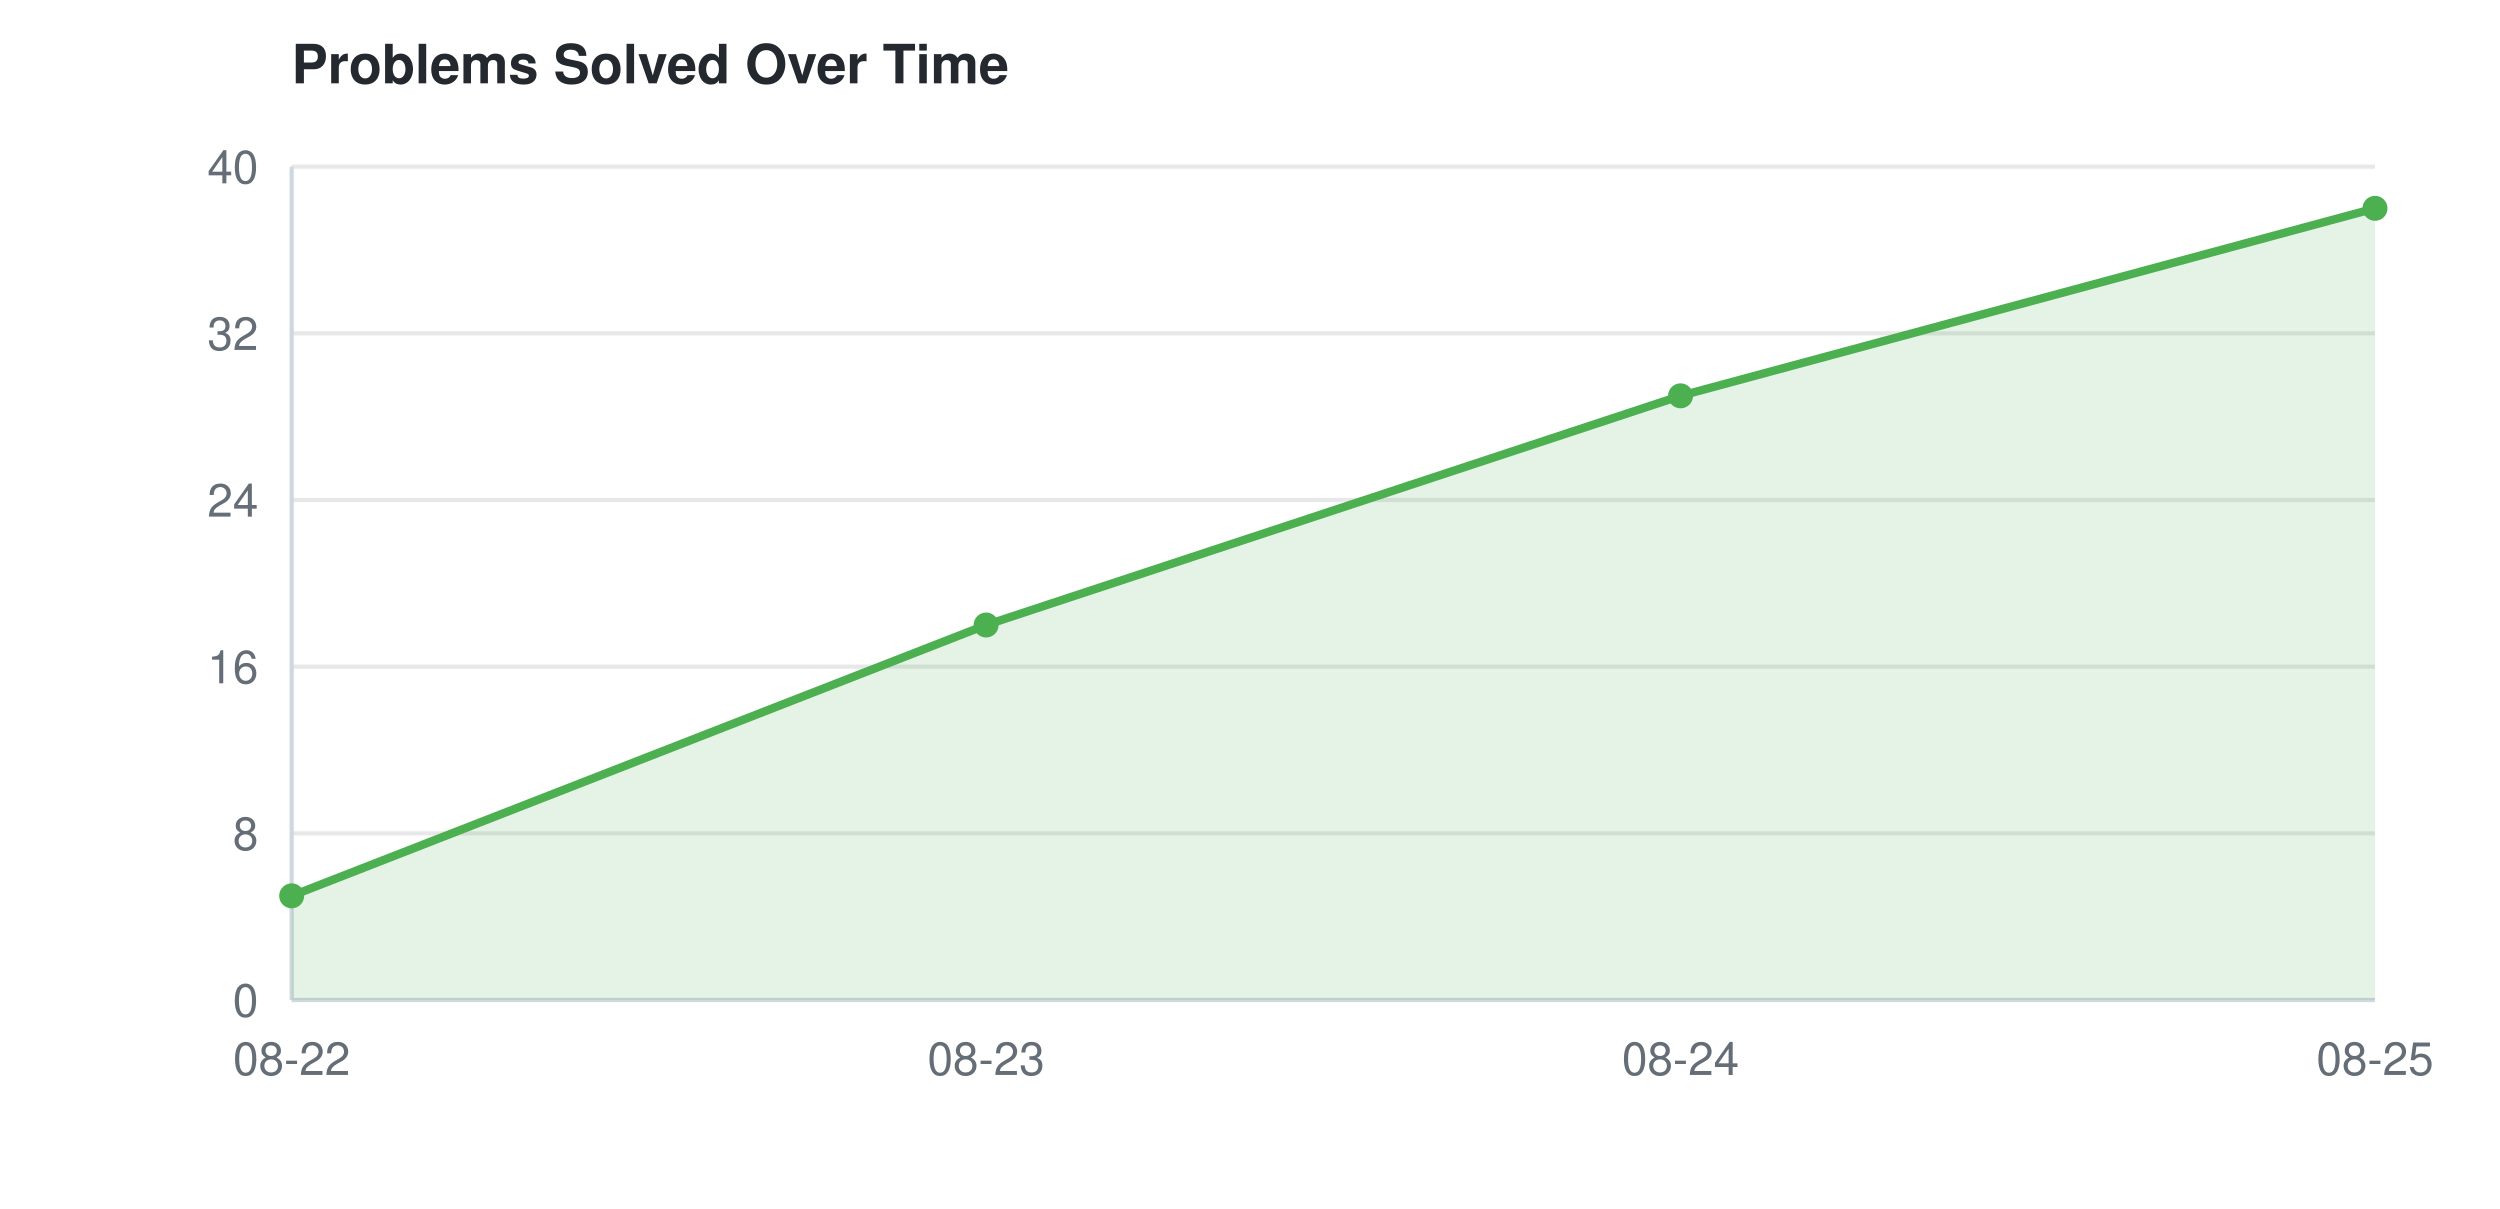
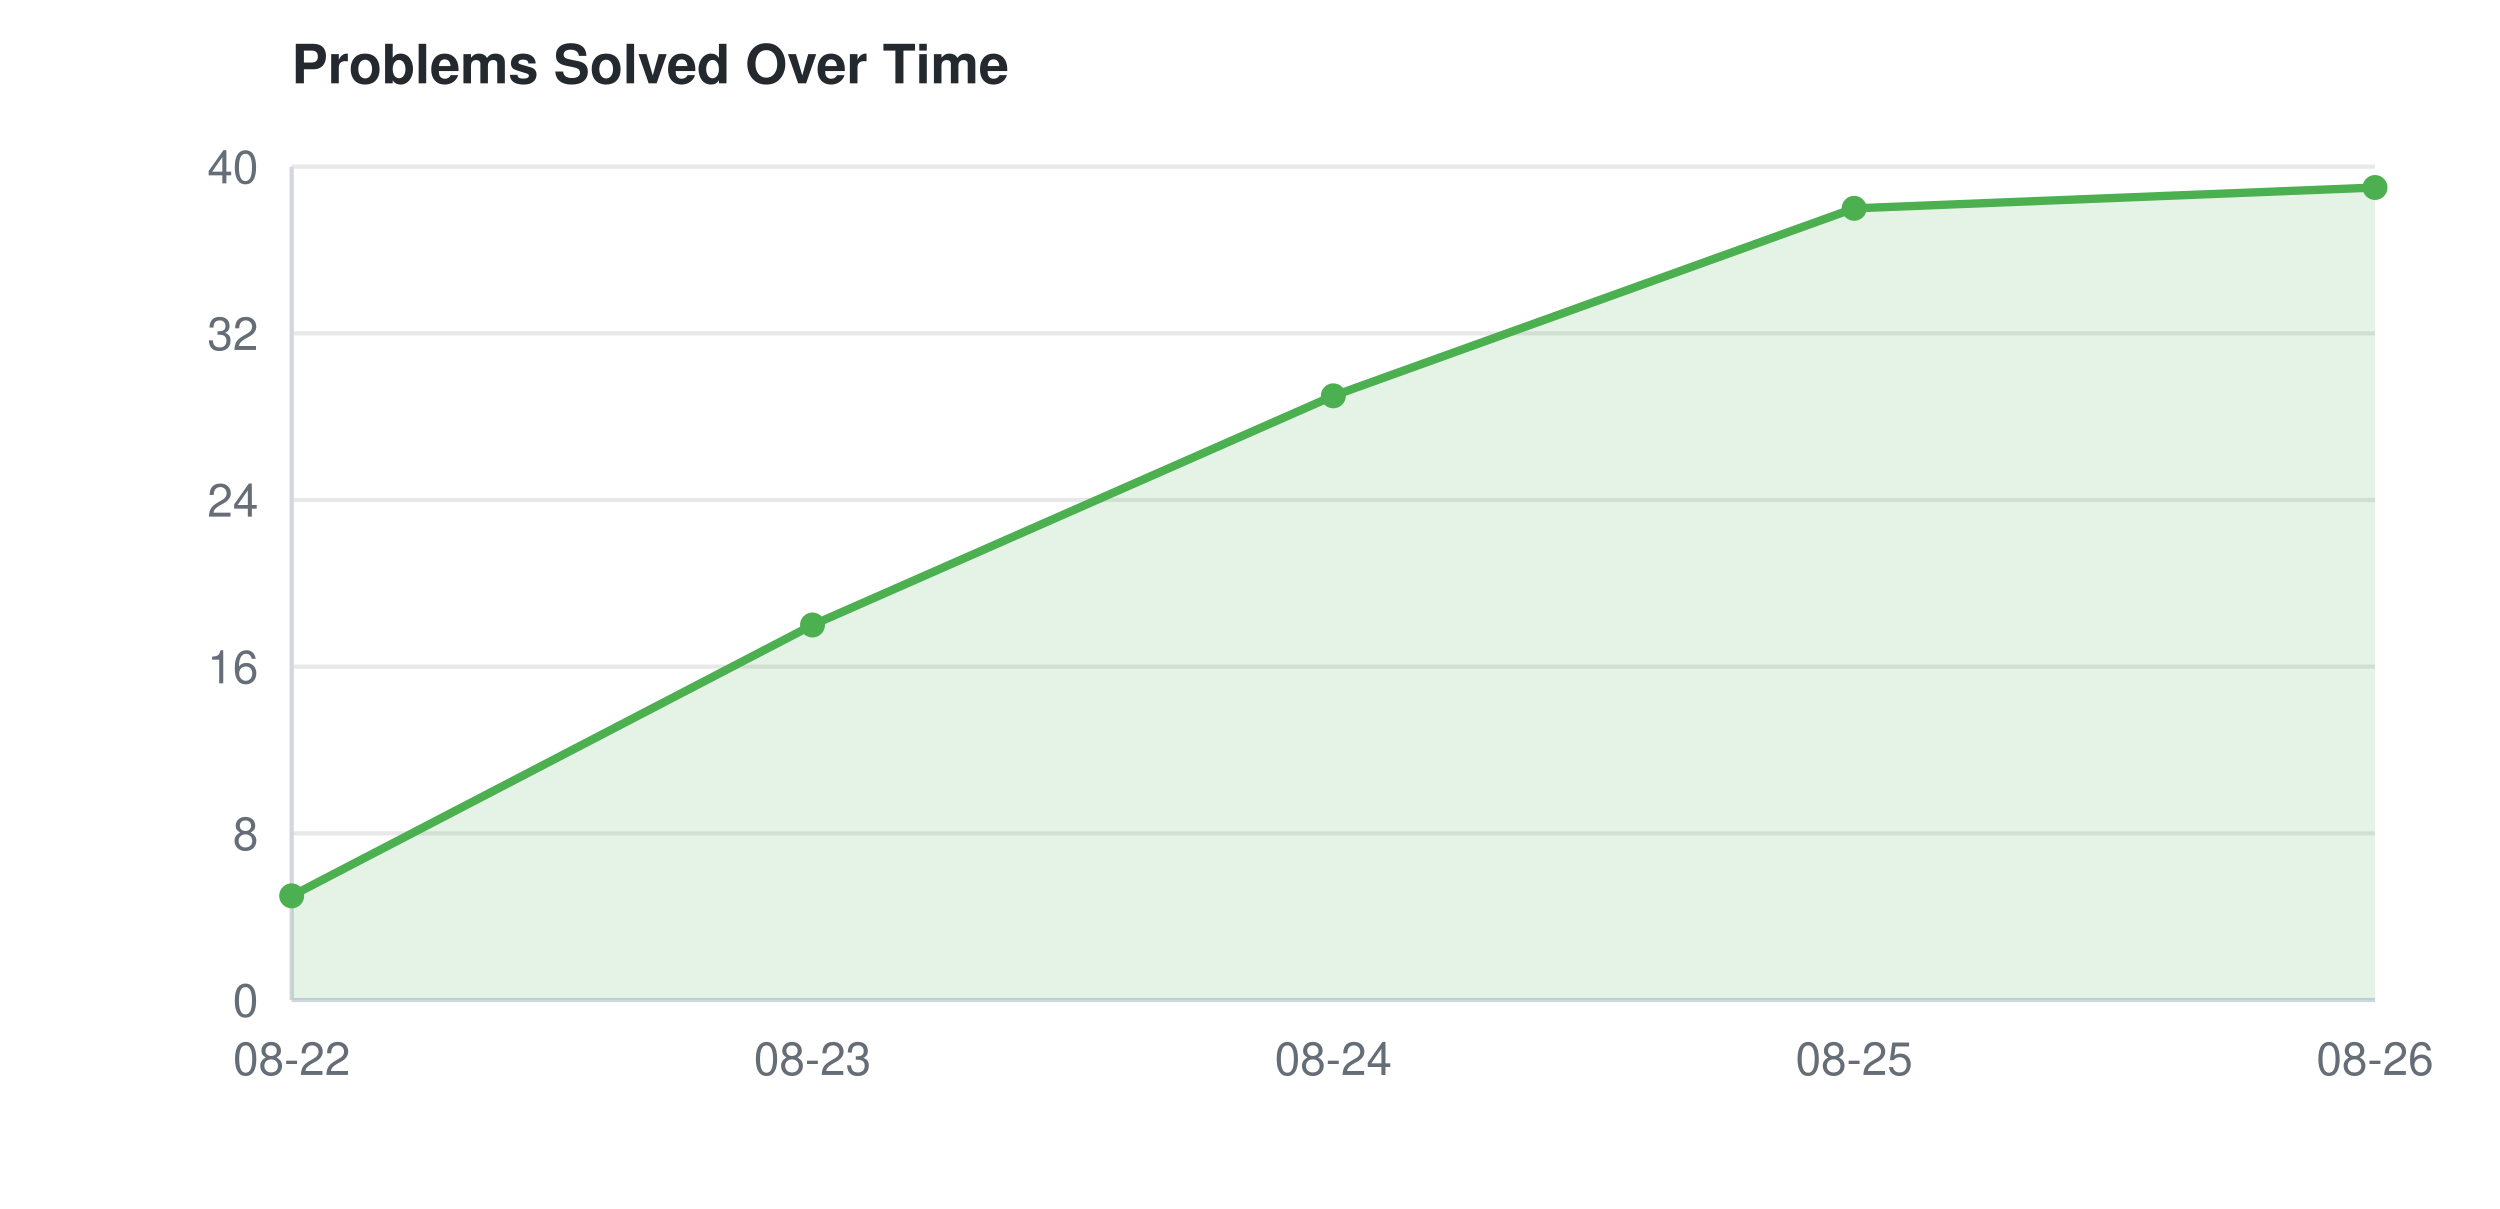
<svg xmlns="http://www.w3.org/2000/svg" width="600" height="290">
  <style>
    text { font-family: -apple-system, BlinkMacSystemFont, "Segoe UI", Helvetica, Arial, sans-serif; font-size: 11px; fill: #656d76; }
    text.title { font-size: 13px; font-weight: 600; fill: #24292f; }
    line.grid { stroke: #e8e8e8; stroke-width: 1; }
    line.axis { stroke: #d0d7de; stroke-width: 1; }
    @media (prefers-color-scheme: dark) {
      text { fill: #8b949e; }
      text.title { fill: #e6edf3; }
      line.grid { stroke: #21262d; }
      line.axis { stroke: #30363d; }
    }
  </style>
  <text class="title" x="70" y="20">Problems Solved Over Time</text>
  <line class="grid" x1="70" y1="240.0" x2="570" y2="240.0" />
  <text x="62" y="244.0" text-anchor="end">0</text>
  <line class="grid" x1="70" y1="200.0" x2="570" y2="200.0" />
  <text x="62" y="204.0" text-anchor="end">8</text>
  <line class="grid" x1="70" y1="160.0" x2="570" y2="160.0" />
  <text x="62" y="164.0" text-anchor="end">16</text>
  <line class="grid" x1="70" y1="120.0" x2="570" y2="120.0" />
  <text x="62" y="124.0" text-anchor="end">24</text>
  <line class="grid" x1="70" y1="80.0" x2="570" y2="80.0" />
  <text x="62" y="84.0" text-anchor="end">32</text>
  <line class="grid" x1="70" y1="40.0" x2="570" y2="40.0" />
  <text x="62" y="44.0" text-anchor="end">40</text>
  <line class="axis" x1="70" y1="40" x2="70" y2="240" />
  <line class="axis" x1="70" y1="240" x2="570" y2="240" />
  <text x="70.0" y="258" text-anchor="middle">08-22</text>
-   <text x="236.667" y="258" text-anchor="middle">08-23</text>
-   <text x="403.333" y="258" text-anchor="middle">08-24</text>
-   <text x="570.0" y="258" text-anchor="middle">08-25</text>
-   <polygon points="70.0,240 70.0,215.0 236.667,150.0 403.333,95.0 570.0,50.0 570.0,240" fill="#4CAF50" opacity="0.15" />
-   <path d="M70.0,215.0 L236.667,150.0 L403.333,95.0 L570.0,50.0" fill="none" stroke="#4CAF50" stroke-width="2" />
+   <text x="195.0" y="258" text-anchor="middle">08-23</text>
+   <text x="320.0" y="258" text-anchor="middle">08-24</text>
+   <text x="445.0" y="258" text-anchor="middle">08-25</text>
+   <text x="570.0" y="258" text-anchor="middle">08-26</text>
+   <polygon points="70.0,240 70.0,215.0 195.0,150.0 320.0,95.0 445.0,50.0 570.0,45.0 570.0,240" fill="#4CAF50" opacity="0.15" />
+   <path d="M70.0,215.0 L195.0,150.0 L320.0,95.0 L445.0,50.0 L570.0,45.0" fill="none" stroke="#4CAF50" stroke-width="2" />
  <circle cx="70.0" cy="215.0" r="3" fill="#4CAF50" />
-   <circle cx="236.667" cy="150.0" r="3" fill="#4CAF50" />
-   <circle cx="403.333" cy="95.0" r="3" fill="#4CAF50" />
-   <circle cx="570.0" cy="50.0" r="3" fill="#4CAF50" />
+   <circle cx="195.0" cy="150.0" r="3" fill="#4CAF50" />
+   <circle cx="320.0" cy="95.0" r="3" fill="#4CAF50" />
+   <circle cx="445.0" cy="50.0" r="3" fill="#4CAF50" />
+   <circle cx="570.0" cy="45.0" r="3" fill="#4CAF50" />
</svg>
